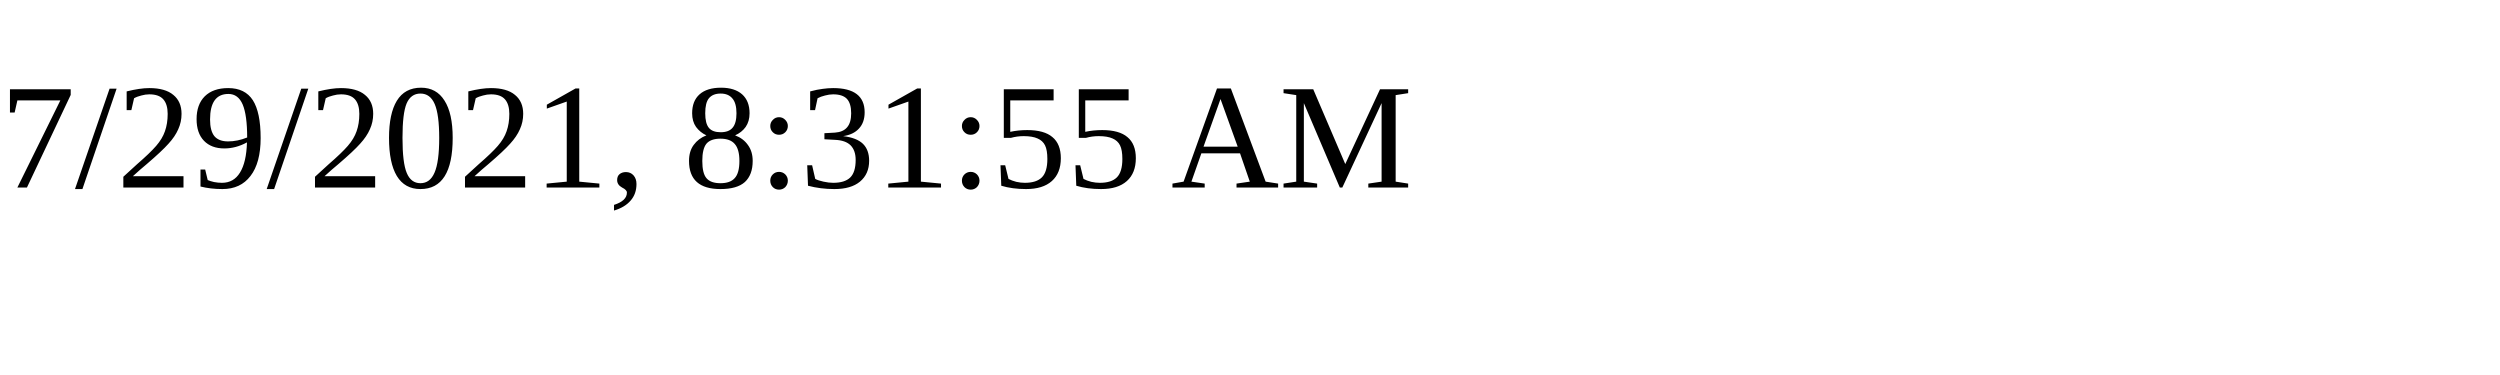
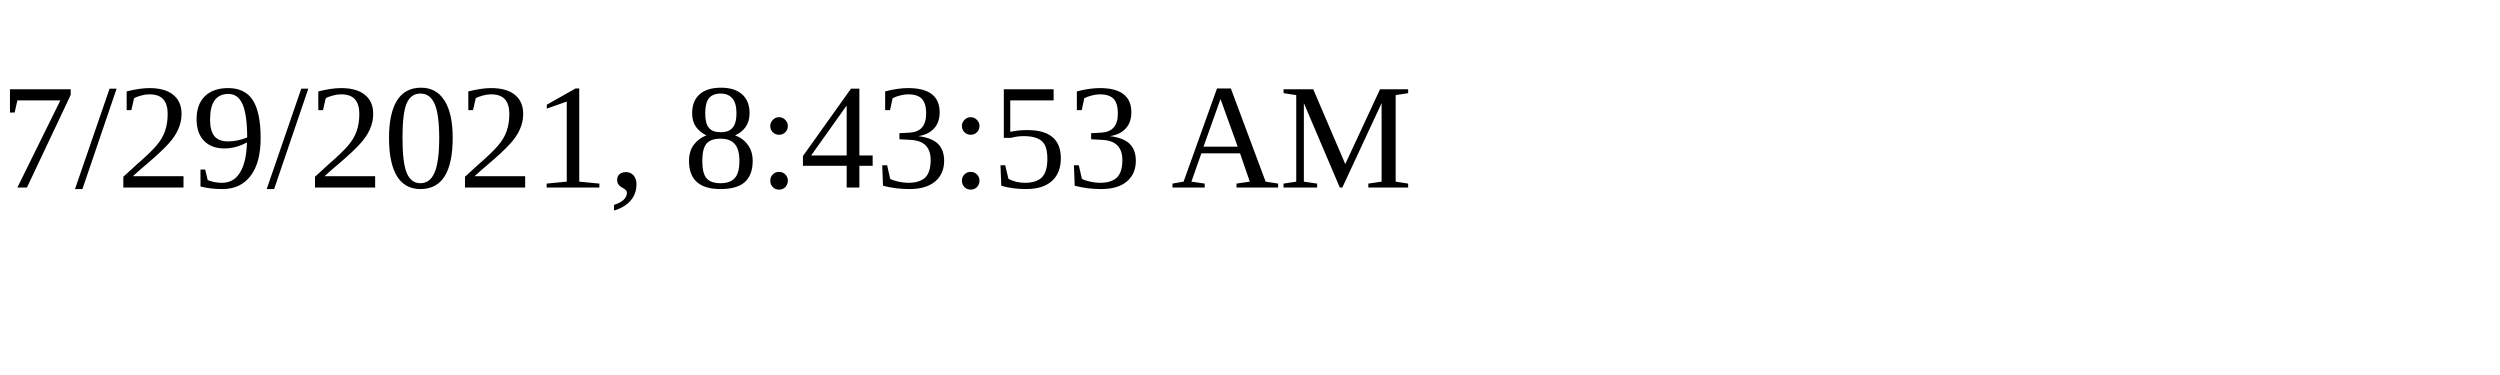
<svg xmlns="http://www.w3.org/2000/svg" height="30" width="200">
-   <text x="0" y="15">7/29/2021, 8:31:55 AM</text>
+   <text x="0" y="15">7/29/2021, 8:43:53 AM</text>
</svg>
